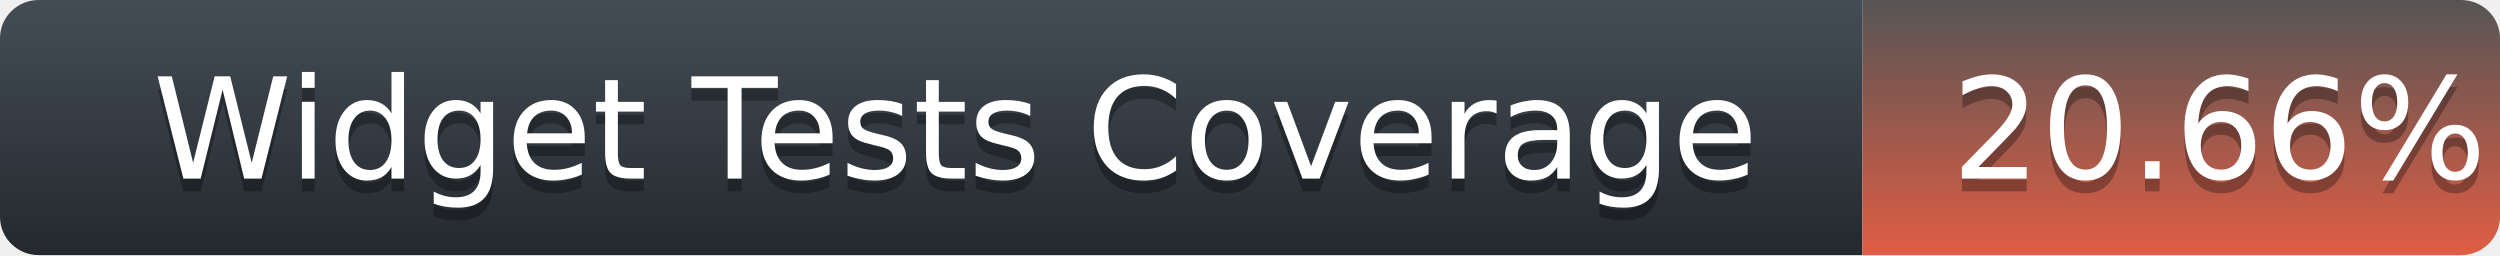
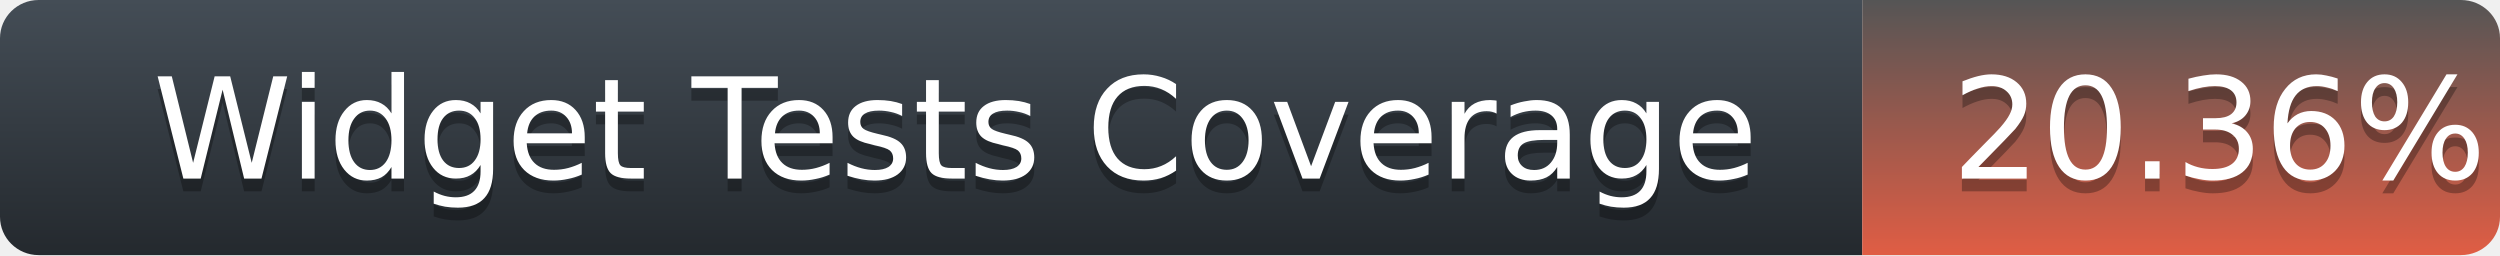
<svg xmlns="http://www.w3.org/2000/svg" width="196" height="20">
  <defs>
    <linearGradient id="title-fill" x1="50%" y1="0%" x2="50%" y2="100%">
      <stop stop-color="#444D56" offset="0%" />
      <stop stop-color="#24292E" offset="100%" />
    </linearGradient>
    <linearGradient id="coverage-fill" x1="50%" y1="0%" x2="50%" y2="100%">
      <stop stop-color="#555" offset="0%" />
      <stop stop-color="#e05d44" offset="100%" />
    </linearGradient>
  </defs>
  <g fill="none" fill-rule="evenodd">
    <g font-family="'DejaVu Sans',Verdana,Geneva,sans-serif" font-size="11">
      <path d="M0,3 C0,1.343 1.355,0 3.027,0 L146,0 L146,20 L3.027,20 C1.355,20 0,18.657 0,17 L0,3 Z" fill="url(#title-fill)" fill-rule="nonzero" />
      <text fill="#010101" fill-opacity=".3">
        <tspan x="12" y="15" aria-hidden="true">Widget Tests Coverage</tspan>
      </text>
      <text fill="#FFFFFF">
        <tspan x="12" y="14">Widget Tests Coverage</tspan>
      </text>
    </g>
    <g transform="translate(146)" font-family="'DejaVu Sans',Verdana,Geneva,sans-serif" font-size="11">
      <path d="M0 0h46.939C48.629 0 50 1.343 50 3v14c0 1.657-1.37 3-3.061 3H0V0z" fill="url(#coverage-fill)" fill-rule="nonzero" />
      <text fill="#010101" fill-opacity=".3" aria-hidden="true">
-         <tspan x="7" y="15">20.66%</tspan>
+         <tspan x="7" y="15">20.36%</tspan>
      </text>
      <text fill="#FFFFFF">
-         <tspan x="7" y="14">20.66%</tspan>
+         <tspan x="7" y="14">20.36%</tspan>
      </text>
    </g>
  </g>
</svg>
